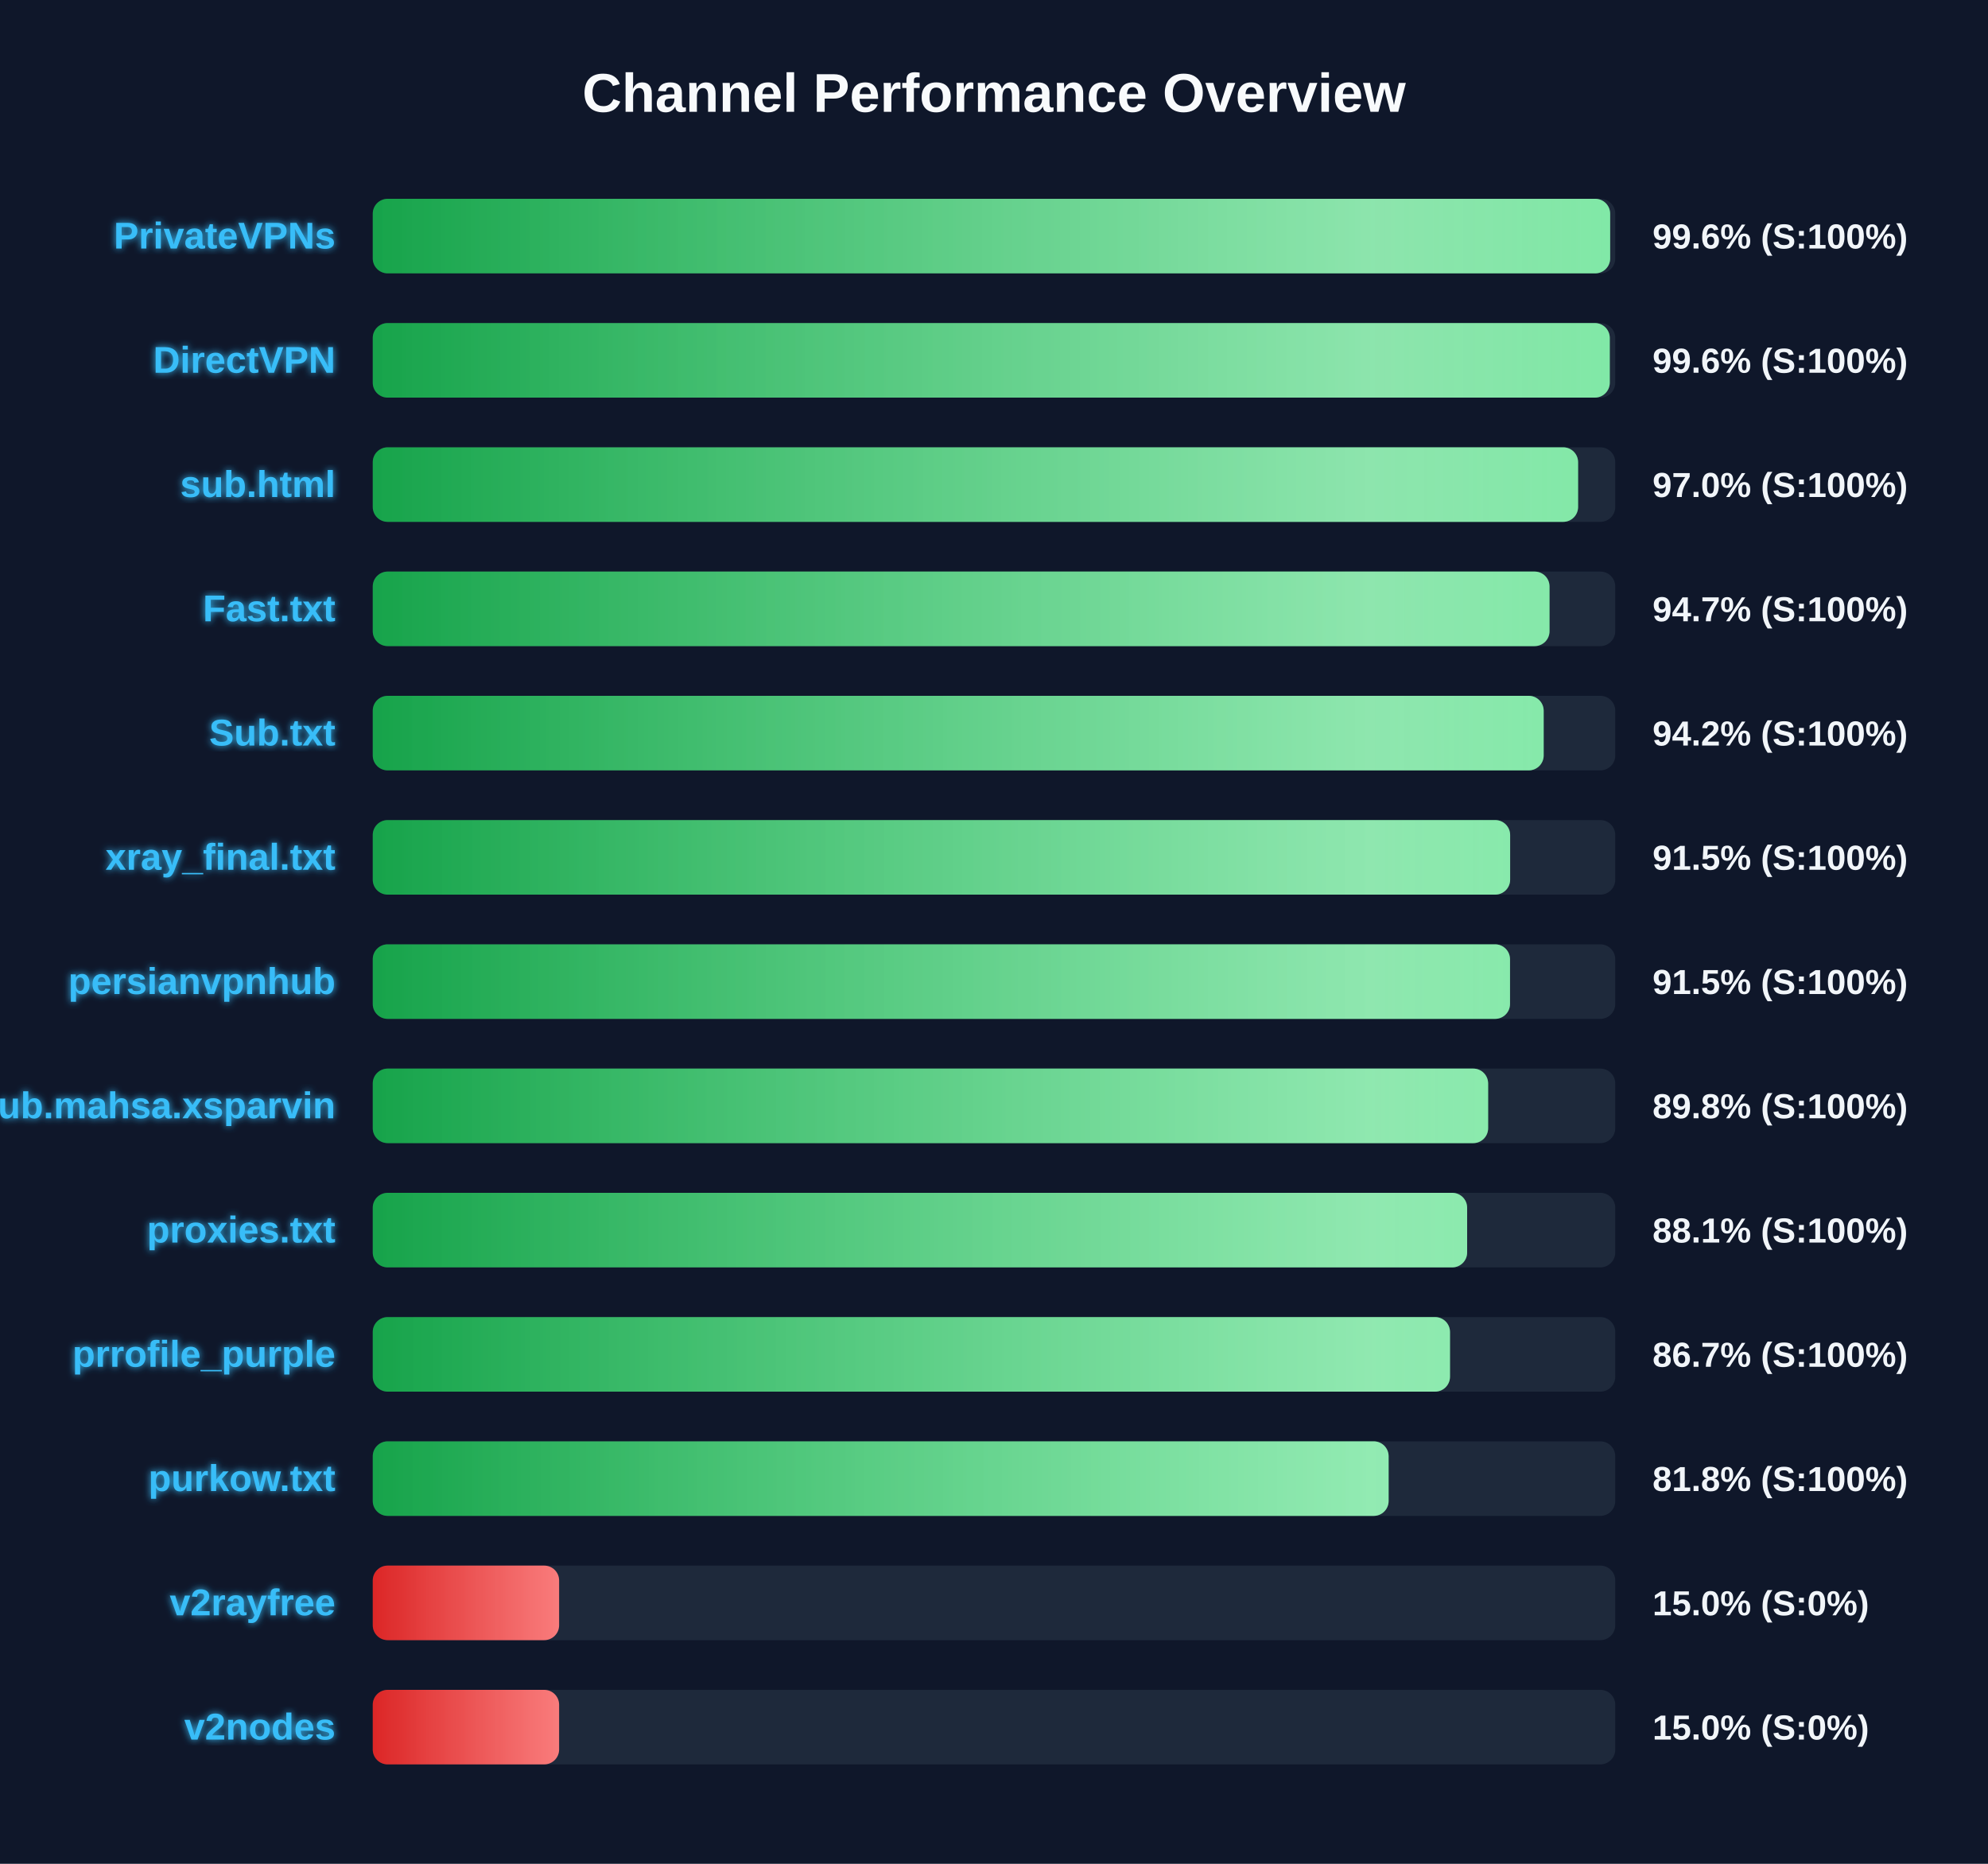
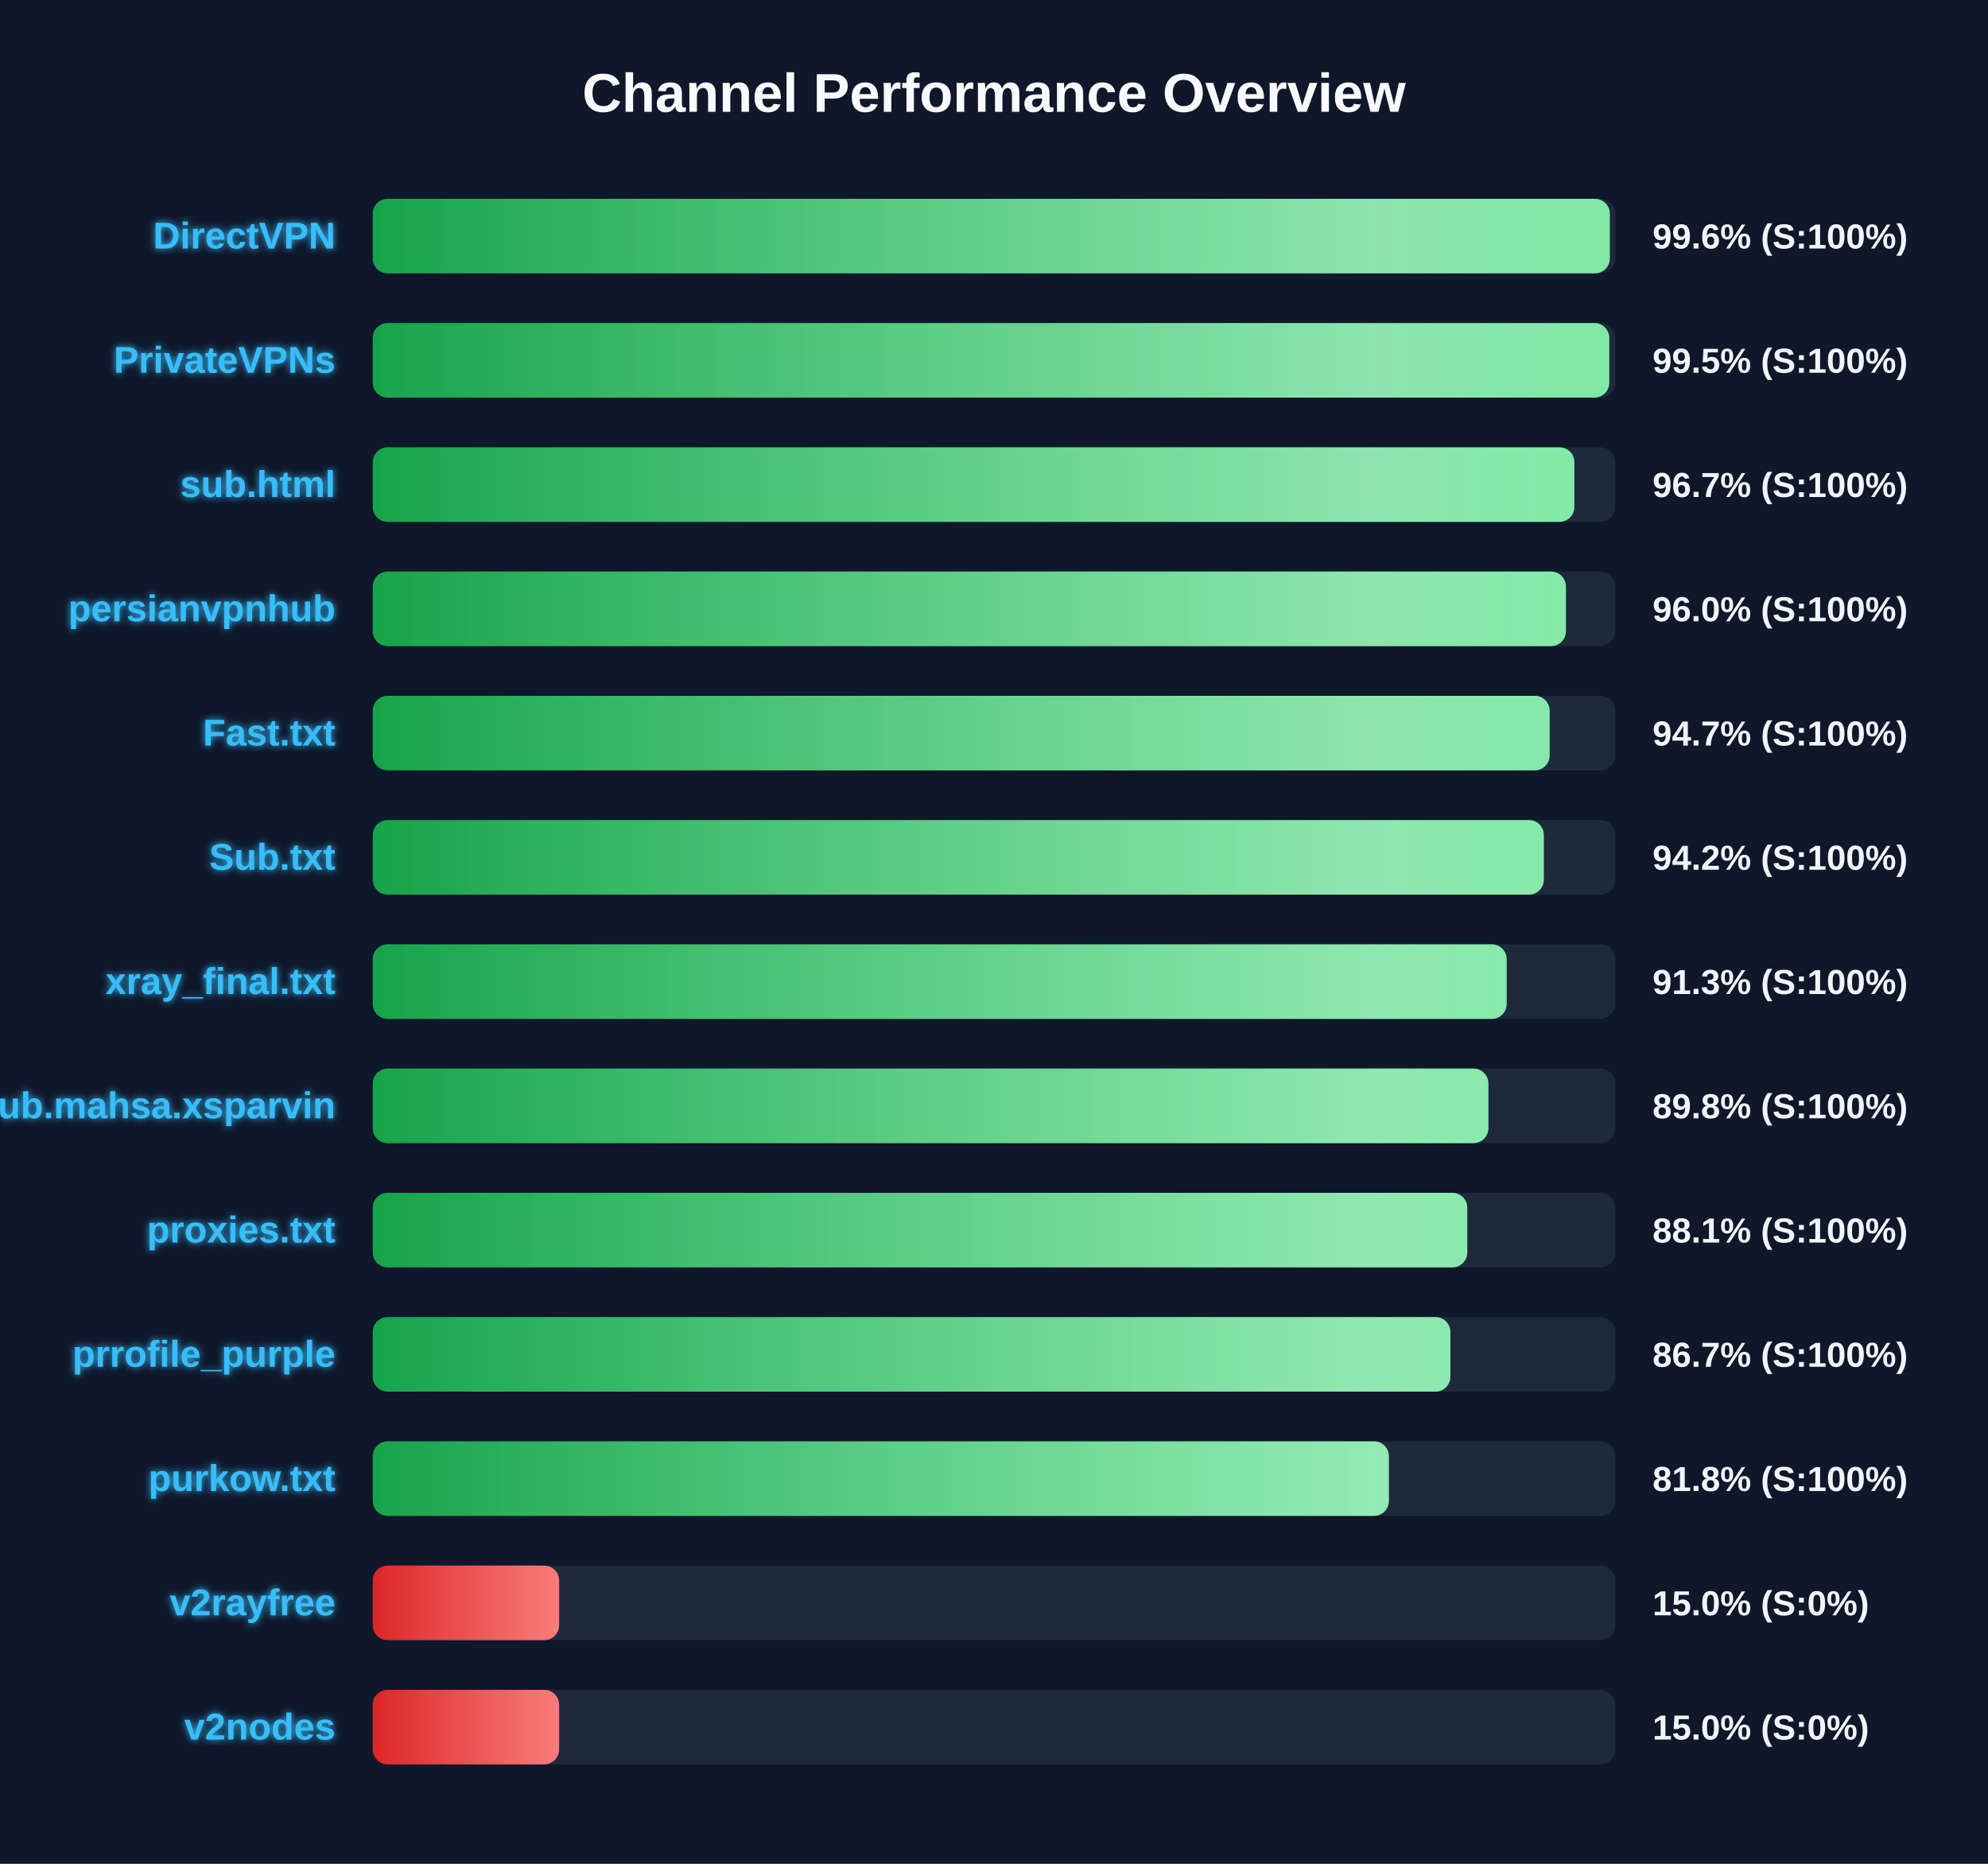
<svg xmlns="http://www.w3.org/2000/svg" width="800" height="750" version="1.1">
  <defs>
    <linearGradient id="grad-green" x1="0%" y1="0%" x2="100%" y2="0%">
      <stop offset="0%" stop-color="#16a34a" />
      <stop offset="100%" stop-color="#4ade80" />
    </linearGradient>
    <linearGradient id="grad-yellow" x1="0%" y1="0%" x2="100%" y2="0%">
      <stop offset="0%" stop-color="#ca8a04" />
      <stop offset="100%" stop-color="#fde047" />
    </linearGradient>
    <linearGradient id="grad-red" x1="0%" y1="0%" x2="100%" y2="0%">
      <stop offset="0%" stop-color="#dc2626" />
      <stop offset="100%" stop-color="#f87171" />
    </linearGradient>
    <linearGradient id="shimmer" x1="0%" y1="0%" x2="100%" y2="0%">
      <stop offset="0%" stop-color="rgba(255,255,255,0)" />
      <stop offset="50%" stop-color="rgba(255,255,255,0.4)" />
      <stop offset="100%" stop-color="rgba(255,255,255,0)" />
    </linearGradient>
    <filter id="glow" x="-20%" y="-20%" width="140%" height="140%">
      <feGaussianBlur stdDeviation="1.5" result="blur" />
      <feComposite in="SourceGraphic" in2="blur" operator="over" />
    </filter>
  </defs>
  <style>
        .bg-rect { fill: #0f172a; }
        .title { font: bold 22px 'Segoe UI', Arial, sans-serif; fill: #f8fafc; }
        .row { font: bold 15px 'Segoe UI', Arial, sans-serif; fill: #38bdf8; filter: url(#glow); }
        .score { font: bold 14px 'Segoe UI', Arial, sans-serif; fill: #f1f5f9; }
        @keyframes shimmer-anim {
            0% { transform: translateX(-100%); }
            100% { transform: translateX(200%); }
        }
        .shimmer-rect {
            animation: shimmer-anim 2.5s infinite linear;
        }
    </style>
  <rect width="100%" height="100%" class="bg-rect" />
  <text x="400" y="45" text-anchor="middle" class="title">Channel Performance Overview</text>
  <rect x="150" y="80" width="500" height="30" fill="#1e293b" rx="6" />
  <clipPath id="clip-0">
-     <rect x="150" y="80" width="497.95" height="30" rx="6" />
+     <rect x="150" y="80" width="497.8" height="30" rx="6" />
  </clipPath>
-   <rect x="150" y="80" width="497.95" height="30" fill="url(#grad-green)" rx="6" />
+   <rect x="150" y="80" width="497.8" height="30" fill="url(#grad-green)" rx="6" />
  <g clip-path="url(#clip-0)">
    <rect x="150" y="80" width="100%" height="30" fill="url(#shimmer)" class="shimmer-rect" />
  </g>
-   <text x="135" y="100" text-anchor="end" class="row">PrivateVPNs</text>
+   <text x="135" y="100" text-anchor="end" class="row">DirectVPN</text>
  <text x="665" y="100" text-anchor="start" class="score">99.6% (S:100%)</text>
  <rect x="150" y="130" width="500" height="30" fill="#1e293b" rx="6" />
  <clipPath id="clip-1">
-     <rect x="150" y="130" width="497.8" height="30" rx="6" />
+     <rect x="150" y="130" width="497.6" height="30" rx="6" />
  </clipPath>
-   <rect x="150" y="130" width="497.8" height="30" fill="url(#grad-green)" rx="6" />
+   <rect x="150" y="130" width="497.6" height="30" fill="url(#grad-green)" rx="6" />
  <g clip-path="url(#clip-1)">
    <rect x="150" y="130" width="100%" height="30" fill="url(#shimmer)" class="shimmer-rect" />
  </g>
-   <text x="135" y="150" text-anchor="end" class="row">DirectVPN</text>
-   <text x="665" y="150" text-anchor="start" class="score">99.6% (S:100%)</text>
+   <text x="135" y="150" text-anchor="end" class="row">PrivateVPNs</text>
+   <text x="665" y="150" text-anchor="start" class="score">99.5% (S:100%)</text>
  <rect x="150" y="180" width="500" height="30" fill="#1e293b" rx="6" />
  <clipPath id="clip-2">
-     <rect x="150" y="180" width="485.05" height="30" rx="6" />
+     <rect x="150" y="180" width="483.55" height="30" rx="6" />
  </clipPath>
-   <rect x="150" y="180" width="485.05" height="30" fill="url(#grad-green)" rx="6" />
+   <rect x="150" y="180" width="483.55" height="30" fill="url(#grad-green)" rx="6" />
  <g clip-path="url(#clip-2)">
    <rect x="150" y="180" width="100%" height="30" fill="url(#shimmer)" class="shimmer-rect" />
  </g>
  <text x="135" y="200" text-anchor="end" class="row">sub.html</text>
-   <text x="665" y="200" text-anchor="start" class="score">97.0% (S:100%)</text>
+   <text x="665" y="200" text-anchor="start" class="score">96.7% (S:100%)</text>
  <rect x="150" y="230" width="500" height="30" fill="#1e293b" rx="6" />
  <clipPath id="clip-3">
-     <rect x="150" y="230" width="473.55" height="30" rx="6" />
+     <rect x="150" y="230" width="480.15" height="30" rx="6" />
  </clipPath>
-   <rect x="150" y="230" width="473.55" height="30" fill="url(#grad-green)" rx="6" />
+   <rect x="150" y="230" width="480.15" height="30" fill="url(#grad-green)" rx="6" />
  <g clip-path="url(#clip-3)">
    <rect x="150" y="230" width="100%" height="30" fill="url(#shimmer)" class="shimmer-rect" />
  </g>
-   <text x="135" y="250" text-anchor="end" class="row">Fast.txt</text>
-   <text x="665" y="250" text-anchor="start" class="score">94.7% (S:100%)</text>
+   <text x="135" y="250" text-anchor="end" class="row">persianvpnhub</text>
+   <text x="665" y="250" text-anchor="start" class="score">96.0% (S:100%)</text>
  <rect x="150" y="280" width="500" height="30" fill="#1e293b" rx="6" />
  <clipPath id="clip-4">
-     <rect x="150" y="280" width="471.2" height="30" rx="6" />
+     <rect x="150" y="280" width="473.6" height="30" rx="6" />
  </clipPath>
-   <rect x="150" y="280" width="471.2" height="30" fill="url(#grad-green)" rx="6" />
+   <rect x="150" y="280" width="473.6" height="30" fill="url(#grad-green)" rx="6" />
  <g clip-path="url(#clip-4)">
    <rect x="150" y="280" width="100%" height="30" fill="url(#shimmer)" class="shimmer-rect" />
  </g>
-   <text x="135" y="300" text-anchor="end" class="row">Sub.txt</text>
-   <text x="665" y="300" text-anchor="start" class="score">94.2% (S:100%)</text>
+   <text x="135" y="300" text-anchor="end" class="row">Fast.txt</text>
+   <text x="665" y="300" text-anchor="start" class="score">94.7% (S:100%)</text>
  <rect x="150" y="330" width="500" height="30" fill="#1e293b" rx="6" />
  <clipPath id="clip-5">
-     <rect x="150" y="330" width="457.7" height="30" rx="6" />
+     <rect x="150" y="330" width="471.25" height="30" rx="6" />
  </clipPath>
-   <rect x="150" y="330" width="457.7" height="30" fill="url(#grad-green)" rx="6" />
+   <rect x="150" y="330" width="471.25" height="30" fill="url(#grad-green)" rx="6" />
  <g clip-path="url(#clip-5)">
    <rect x="150" y="330" width="100%" height="30" fill="url(#shimmer)" class="shimmer-rect" />
  </g>
-   <text x="135" y="350" text-anchor="end" class="row">xray_final.txt</text>
-   <text x="665" y="350" text-anchor="start" class="score">91.5% (S:100%)</text>
+   <text x="135" y="350" text-anchor="end" class="row">Sub.txt</text>
+   <text x="665" y="350" text-anchor="start" class="score">94.2% (S:100%)</text>
  <rect x="150" y="380" width="500" height="30" fill="#1e293b" rx="6" />
  <clipPath id="clip-6">
-     <rect x="150" y="380" width="457.65" height="30" rx="6" />
+     <rect x="150" y="380" width="456.3" height="30" rx="6" />
  </clipPath>
-   <rect x="150" y="380" width="457.65" height="30" fill="url(#grad-green)" rx="6" />
+   <rect x="150" y="380" width="456.3" height="30" fill="url(#grad-green)" rx="6" />
  <g clip-path="url(#clip-6)">
    <rect x="150" y="380" width="100%" height="30" fill="url(#shimmer)" class="shimmer-rect" />
  </g>
-   <text x="135" y="400" text-anchor="end" class="row">persianvpnhub</text>
-   <text x="665" y="400" text-anchor="start" class="score">91.5% (S:100%)</text>
+   <text x="135" y="400" text-anchor="end" class="row">xray_final.txt</text>
+   <text x="665" y="400" text-anchor="start" class="score">91.3% (S:100%)</text>
  <rect x="150" y="430" width="500" height="30" fill="#1e293b" rx="6" />
  <clipPath id="clip-7">
-     <rect x="150" y="430" width="448.85" height="30" rx="6" />
+     <rect x="150" y="430" width="448.95" height="30" rx="6" />
  </clipPath>
-   <rect x="150" y="430" width="448.85" height="30" fill="url(#grad-green)" rx="6" />
+   <rect x="150" y="430" width="448.95" height="30" fill="url(#grad-green)" rx="6" />
  <g clip-path="url(#clip-7)">
    <rect x="150" y="430" width="100%" height="30" fill="url(#shimmer)" class="shimmer-rect" />
  </g>
  <text x="135" y="450" text-anchor="end" class="row">Sub.mahsa.xsparvin</text>
  <text x="665" y="450" text-anchor="start" class="score">89.8% (S:100%)</text>
  <rect x="150" y="480" width="500" height="30" fill="#1e293b" rx="6" />
  <clipPath id="clip-8">
-     <rect x="150" y="480" width="440.4" height="30" rx="6" />
+     <rect x="150" y="480" width="440.45" height="30" rx="6" />
  </clipPath>
-   <rect x="150" y="480" width="440.4" height="30" fill="url(#grad-green)" rx="6" />
+   <rect x="150" y="480" width="440.45" height="30" fill="url(#grad-green)" rx="6" />
  <g clip-path="url(#clip-8)">
    <rect x="150" y="480" width="100%" height="30" fill="url(#shimmer)" class="shimmer-rect" />
  </g>
  <text x="135" y="500" text-anchor="end" class="row">proxies.txt</text>
  <text x="665" y="500" text-anchor="start" class="score">88.1% (S:100%)</text>
  <rect x="150" y="530" width="500" height="30" fill="#1e293b" rx="6" />
  <clipPath id="clip-9">
-     <rect x="150" y="530" width="433.5" height="30" rx="6" />
+     <rect x="150" y="530" width="433.65" height="30" rx="6" />
  </clipPath>
-   <rect x="150" y="530" width="433.5" height="30" fill="url(#grad-green)" rx="6" />
+   <rect x="150" y="530" width="433.65" height="30" fill="url(#grad-green)" rx="6" />
  <g clip-path="url(#clip-9)">
    <rect x="150" y="530" width="100%" height="30" fill="url(#shimmer)" class="shimmer-rect" />
  </g>
  <text x="135" y="550" text-anchor="end" class="row">prrofile_purple</text>
  <text x="665" y="550" text-anchor="start" class="score">86.7% (S:100%)</text>
  <rect x="150" y="580" width="500" height="30" fill="#1e293b" rx="6" />
  <clipPath id="clip-10">
-     <rect x="150" y="580" width="408.8" height="30" rx="6" />
+     <rect x="150" y="580" width="408.9" height="30" rx="6" />
  </clipPath>
-   <rect x="150" y="580" width="408.8" height="30" fill="url(#grad-green)" rx="6" />
+   <rect x="150" y="580" width="408.9" height="30" fill="url(#grad-green)" rx="6" />
  <g clip-path="url(#clip-10)">
    <rect x="150" y="580" width="100%" height="30" fill="url(#shimmer)" class="shimmer-rect" />
  </g>
  <text x="135" y="600" text-anchor="end" class="row">purkow.txt</text>
  <text x="665" y="600" text-anchor="start" class="score">81.8% (S:100%)</text>
  <rect x="150" y="630" width="500" height="30" fill="#1e293b" rx="6" />
  <clipPath id="clip-11">
    <rect x="150" y="630" width="75.0" height="30" rx="6" />
  </clipPath>
  <rect x="150" y="630" width="75.0" height="30" fill="url(#grad-red)" rx="6" />
  <g clip-path="url(#clip-11)">
    <rect x="150" y="630" width="100%" height="30" fill="url(#shimmer)" class="shimmer-rect" />
  </g>
  <text x="135" y="650" text-anchor="end" class="row">v2rayfree</text>
  <text x="665" y="650" text-anchor="start" class="score">15.0% (S:0%)</text>
  <rect x="150" y="680" width="500" height="30" fill="#1e293b" rx="6" />
  <clipPath id="clip-12">
    <rect x="150" y="680" width="75.0" height="30" rx="6" />
  </clipPath>
  <rect x="150" y="680" width="75.0" height="30" fill="url(#grad-red)" rx="6" />
  <g clip-path="url(#clip-12)">
    <rect x="150" y="680" width="100%" height="30" fill="url(#shimmer)" class="shimmer-rect" />
  </g>
  <text x="135" y="700" text-anchor="end" class="row">v2nodes</text>
  <text x="665" y="700" text-anchor="start" class="score">15.0% (S:0%)</text>
</svg>
